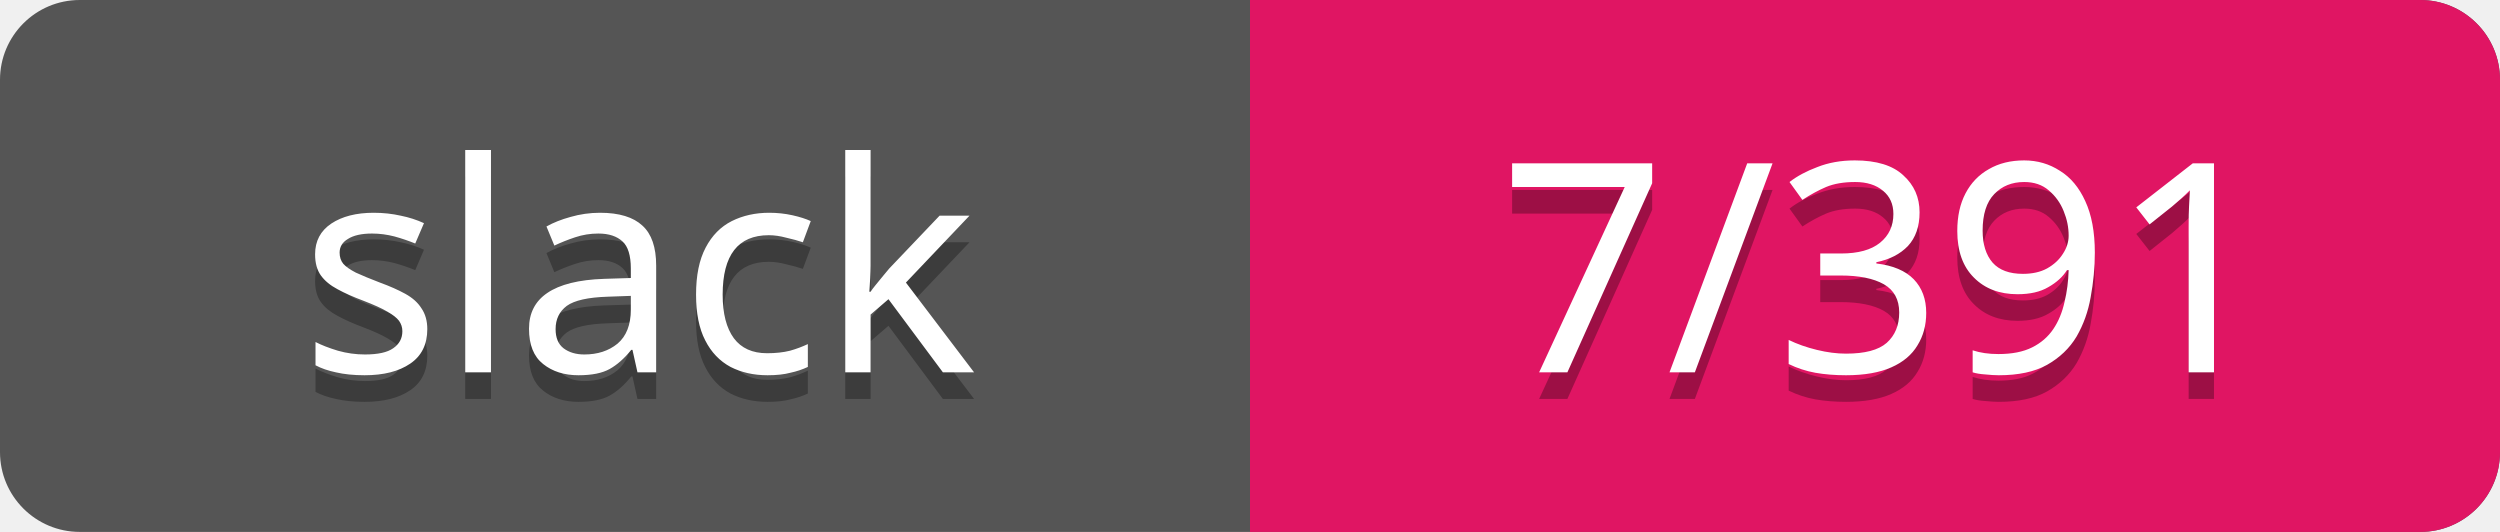
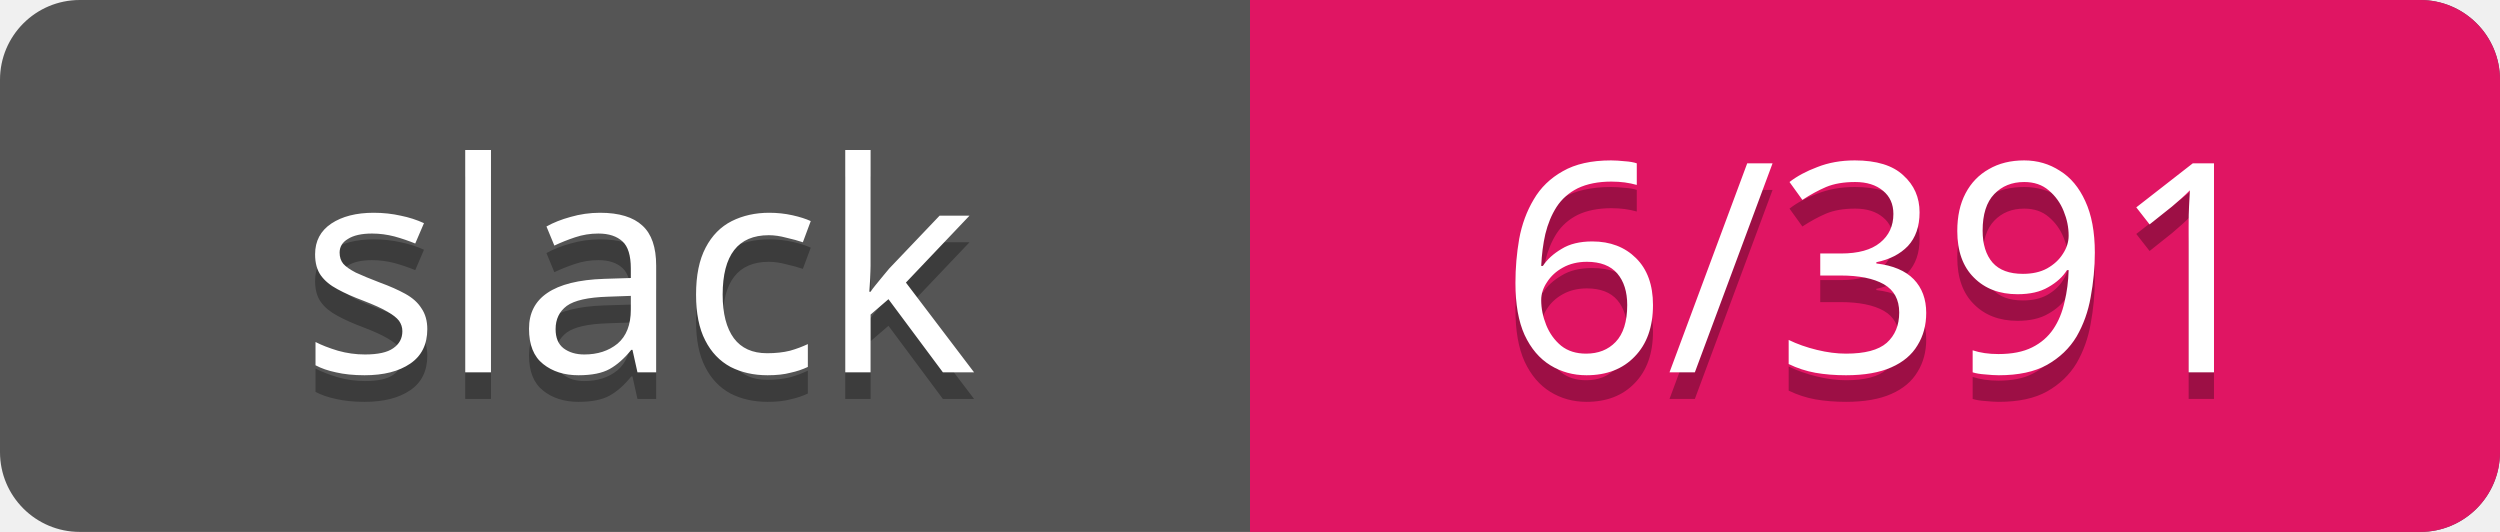
<svg xmlns="http://www.w3.org/2000/svg" width="94" height="20">
  <rect rx="3" width="94" height="20" fill="#555" />
  <rect rx="3" x="47" width="47" height="20" fill="#E01563" />
  <path d="M47 0h4v20h-4z" fill="#E01563" />
  <g text-anchor="middle" font-family="Verdana" font-size="11">
    <text fill="#010101" fill-opacity=".3" x="24" y="15">slack</text>
    <text fill="#fff" x="24" y="14">slack</text>
-     <text fill="#010101" fill-opacity=".3" x="71" y="15">7/391</text>
-     <text fill="#fff" x="71" y="14">7/391</text>
+     <text fill="#010101" fill-opacity=".3" x="71" y="15">6/391</text>
+     <text fill="#fff" x="71" y="14">6/391</text>
  </g>
</svg>
